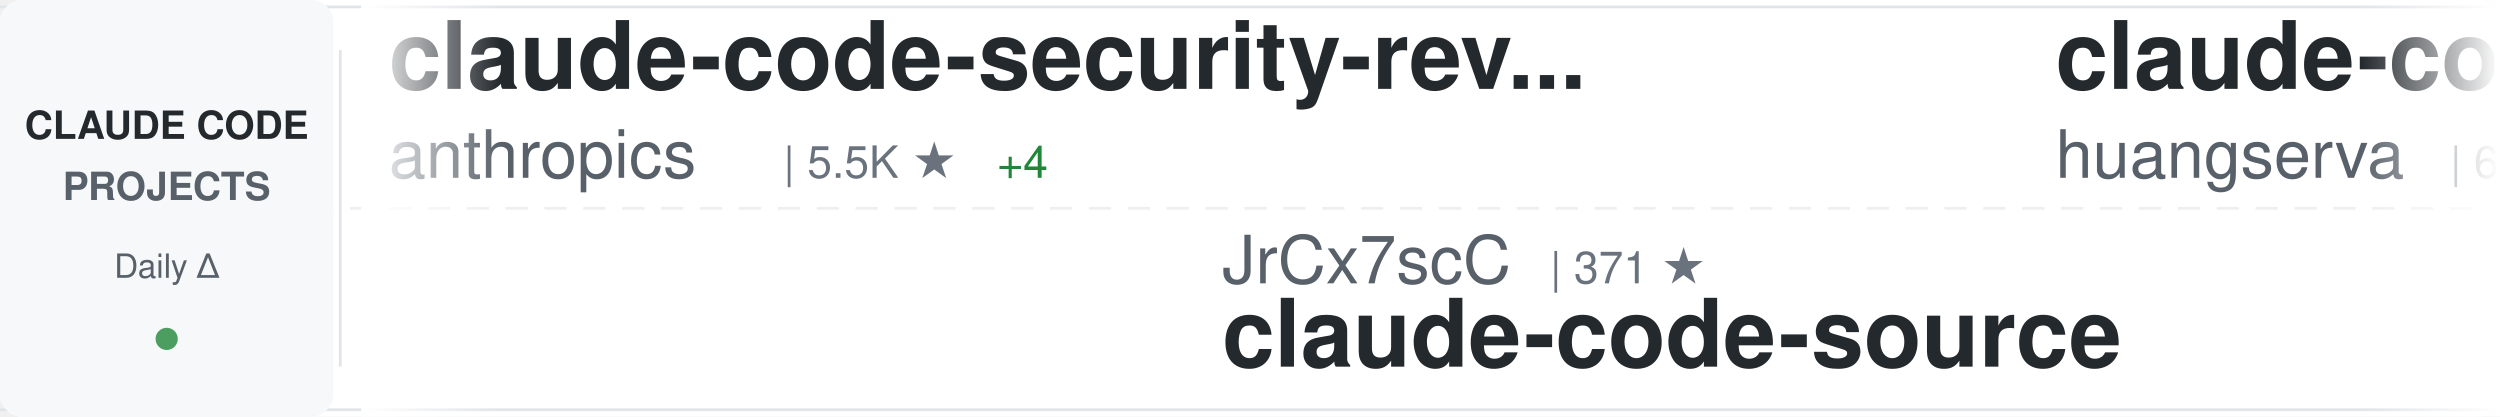
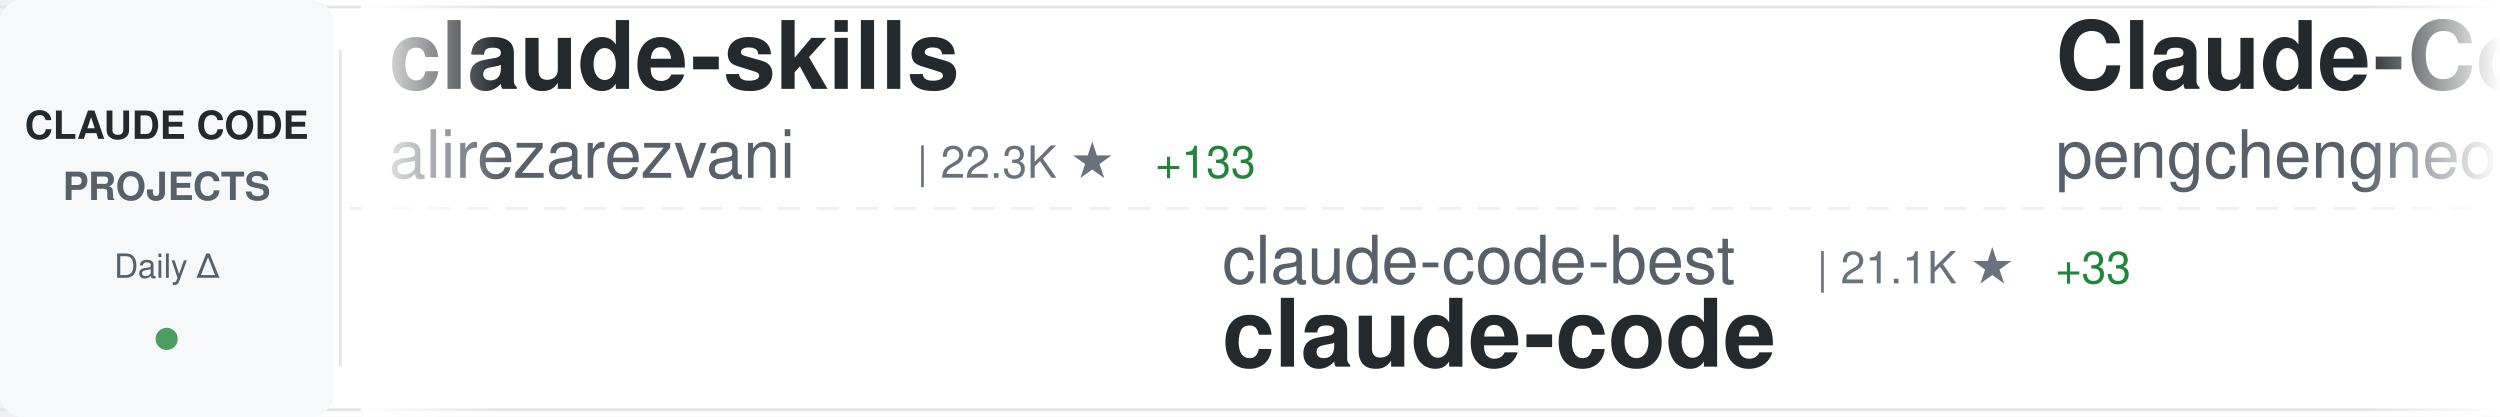
<svg xmlns="http://www.w3.org/2000/svg" width="900" height="150">
  <defs>
    <linearGradient id="awesomeLeftFade" x1="0%" y1="0%" x2="100%" y2="0%">
      <stop offset="0%" style="stop-color:#ffffff;stop-opacity:1" />
      <stop offset="100%" style="stop-color:#ffffff;stop-opacity:0" />
    </linearGradient>
    <linearGradient id="awesomeRightFade" x1="0%" y1="0%" x2="100%" y2="0%">
      <stop offset="0%" style="stop-color:#ffffff;stop-opacity:0" />
      <stop offset="100%" style="stop-color:#ffffff;stop-opacity:1" />
    </linearGradient>
  </defs>
  <rect width="900" height="150" fill="#ffffff" rx="8" />
  <rect x="0" y="2" width="900" height="1" fill="#e1e4e8" />
  <rect x="0" y="147" width="900" height="1" fill="#e1e4e8" />
  <line x1="0" y1="75" x2="900" y2="75" stroke="#e1e4e8" stroke-width="1" stroke-dasharray="8 6" opacity="0.6" />
  <rect x="0" y="0" width="120" height="150" fill="#f6f8fa" rx="8" />
  <text x="60" y="50" font-family="-apple-system, BlinkMacSystemFont, 'Segoe UI', Helvetica, Arial, sans-serif" font-size="14" font-weight="600" fill="#24292e" text-anchor="middle">CLAUDE CODE</text>
  <text x="60" y="72" font-family="-apple-system, BlinkMacSystemFont, 'Segoe UI', Helvetica, Arial, sans-serif" font-size="14" font-weight="600" fill="#586069" text-anchor="middle">PROJECTS</text>
  <text x="60" y="100" font-family="-apple-system, BlinkMacSystemFont, 'Segoe UI', Helvetica, Arial, sans-serif" font-size="12" font-weight="500" fill="#586069" text-anchor="middle">Daily Δ</text>
  <circle cx="60" cy="122" r="4" fill="#22863a" opacity="0.8" />
  <rect x="122" y="18" width="1" height="114" fill="#e1e4e8" />
  <clipPath id="awesomeTickerClip">
    <rect x="130" y="0" width="770" height="150" />
  </clipPath>
  <g clip-path="url(#awesomeTickerClip)">
    <g id="awesomeTickerItems">
      <animateTransform attributeName="transform" attributeType="XML" type="translate" from="0 0" to="-3000 0" dur="54s" repeatCount="indefinite" />
      <g transform="translate(0, 0)">
-         <text x="140" y="32" font-family="-apple-system, BlinkMacSystemFont, 'Segoe UI', Helvetica, Arial, sans-serif" font-size="34" font-weight="600" fill="#24292e">claude-code-security-rev...</text>
-         <text x="140" y="64" font-family="-apple-system, BlinkMacSystemFont, 'Segoe UI', Helvetica, Arial, sans-serif" font-size="24" font-weight="400" fill="#586069">anthropics</text>
-         <text x="282" y="64" font-family="-apple-system, BlinkMacSystemFont, 'Segoe UI', Helvetica, Arial, sans-serif" font-size="16" font-weight="500" fill="#6a737d">| 5.5K ★</text>
-         <text x="359" y="64" font-family="-apple-system, BlinkMacSystemFont, 'Segoe UI', Helvetica, Arial, sans-serif" font-size="16" font-weight="500" fill="#22863a"> +4</text>
+         <text x="140" y="32" font-family="-apple-system, BlinkMacSystemFont, 'Segoe UI', Helvetica, Arial, sans-serif" font-size="34" font-weight="600" fill="#24292e">claude-skills</text>
+         <text x="140" y="64" font-family="-apple-system, BlinkMacSystemFont, 'Segoe UI', Helvetica, Arial, sans-serif" font-size="24" font-weight="400" fill="#586069">alirezarezvani</text>
+         <text x="330" y="64" font-family="-apple-system, BlinkMacSystemFont, 'Segoe UI', Helvetica, Arial, sans-serif" font-size="16" font-weight="500" fill="#6a737d">| 22.3K ★</text>
+         <text x="416" y="64" font-family="-apple-system, BlinkMacSystemFont, 'Segoe UI', Helvetica, Arial, sans-serif" font-size="16" font-weight="500" fill="#22863a"> +133</text>
      </g>
      <g transform="translate(300, 0)">
+         <text x="140" y="102" font-family="-apple-system, BlinkMacSystemFont, 'Segoe UI', Helvetica, Arial, sans-serif" font-size="24" font-weight="400" fill="#586069">claude-code-best</text>
+         <text x="354" y="102" font-family="-apple-system, BlinkMacSystemFont, 'Segoe UI', Helvetica, Arial, sans-serif" font-size="16" font-weight="500" fill="#6a737d">| 21.1K ★</text>
+         <text x="440" y="102" font-family="-apple-system, BlinkMacSystemFont, 'Segoe UI', Helvetica, Arial, sans-serif" font-size="16" font-weight="500" fill="#22863a"> +33</text>
+         <text x="140" y="132" font-family="-apple-system, BlinkMacSystemFont, 'Segoe UI', Helvetica, Arial, sans-serif" font-size="34" font-weight="600" fill="#24292e">claude-code</text>
+       </g>
+       <g transform="translate(600, 0)">
+         <text x="140" y="32" font-family="-apple-system, BlinkMacSystemFont, 'Segoe UI', Helvetica, Arial, sans-serif" font-size="34" font-weight="600" fill="#24292e">Claude-Code</text>
+         <text x="140" y="64" font-family="-apple-system, BlinkMacSystemFont, 'Segoe UI', Helvetica, Arial, sans-serif" font-size="24" font-weight="400" fill="#586069">pengchengneo</text>
+         <text x="306" y="64" font-family="-apple-system, BlinkMacSystemFont, 'Segoe UI', Helvetica, Arial, sans-serif" font-size="16" font-weight="500" fill="#6a737d">| 1.6K ★</text>
+         <text x="383" y="64" font-family="-apple-system, BlinkMacSystemFont, 'Segoe UI', Helvetica, Arial, sans-serif" font-size="16" font-weight="500" fill="#22863a"> +5</text>
+       </g>
+       <g transform="translate(900, 0)">
        <text x="140" y="102" font-family="-apple-system, BlinkMacSystemFont, 'Segoe UI', Helvetica, Arial, sans-serif" font-size="24" font-weight="400" fill="#586069">JrCx7scC</text>
        <text x="258" y="102" font-family="-apple-system, BlinkMacSystemFont, 'Segoe UI', Helvetica, Arial, sans-serif" font-size="16" font-weight="500" fill="#6a737d">| 371 ★</text>
        <text x="140" y="132" font-family="-apple-system, BlinkMacSystemFont, 'Segoe UI', Helvetica, Arial, sans-serif" font-size="34" font-weight="600" fill="#24292e">claude-code-source</text>
      </g>
-       <g transform="translate(600, 0)">
-         <text x="140" y="32" font-family="-apple-system, BlinkMacSystemFont, 'Segoe UI', Helvetica, Arial, sans-serif" font-size="34" font-weight="600" fill="#24292e">claude-code-cli</text>
-         <text x="140" y="64" font-family="-apple-system, BlinkMacSystemFont, 'Segoe UI', Helvetica, Arial, sans-serif" font-size="24" font-weight="400" fill="#586069">huangserva</text>
-         <text x="282" y="64" font-family="-apple-system, BlinkMacSystemFont, 'Segoe UI', Helvetica, Arial, sans-serif" font-size="16" font-weight="500" fill="#6a737d">| 618 ★</text>
-         <text x="350" y="64" font-family="-apple-system, BlinkMacSystemFont, 'Segoe UI', Helvetica, Arial, sans-serif" font-size="16" font-weight="500" fill="#22863a"> +1</text>
+       <g transform="translate(1200, 0)">
+         <text x="140" y="32" font-family="-apple-system, BlinkMacSystemFont, 'Segoe UI', Helvetica, Arial, sans-serif" font-size="34" font-weight="600" fill="#24292e">claude-code</text>
+         <text x="140" y="64" font-family="-apple-system, BlinkMacSystemFont, 'Segoe UI', Helvetica, Arial, sans-serif" font-size="24" font-weight="400" fill="#586069">lowcortisolprogrammer</text>
+         <text x="414" y="64" font-family="-apple-system, BlinkMacSystemFont, 'Segoe UI', Helvetica, Arial, sans-serif" font-size="16" font-weight="500" fill="#6a737d">| 171 ★</text>
      </g>
-       <g transform="translate(900, 0)">
+       <g transform="translate(1500, 0)">
+         <text x="140" y="102" font-family="-apple-system, BlinkMacSystemFont, 'Segoe UI', Helvetica, Arial, sans-serif" font-size="24" font-weight="400" fill="#586069">rohitg00</text>
+         <text x="258" y="102" font-family="-apple-system, BlinkMacSystemFont, 'Segoe UI', Helvetica, Arial, sans-serif" font-size="16" font-weight="500" fill="#6a737d">| 2.3K ★</text>
+         <text x="335" y="102" font-family="-apple-system, BlinkMacSystemFont, 'Segoe UI', Helvetica, Arial, sans-serif" font-size="16" font-weight="500" fill="#22863a"> +8</text>
+         <text x="140" y="132" font-family="-apple-system, BlinkMacSystemFont, 'Segoe UI', Helvetica, Arial, sans-serif" font-size="34" font-weight="600" fill="#24292e">awesome-claude-code-tool...</text>
+       </g>
+       <g transform="translate(1800, 0)">
+         <text x="140" y="32" font-family="-apple-system, BlinkMacSystemFont, 'Segoe UI', Helvetica, Arial, sans-serif" font-size="34" font-weight="600" fill="#24292e">pi-vs-claude-code</text>
+         <text x="140" y="64" font-family="-apple-system, BlinkMacSystemFont, 'Segoe UI', Helvetica, Arial, sans-serif" font-size="24" font-weight="400" fill="#586069">disler</text>
+         <text x="234" y="64" font-family="-apple-system, BlinkMacSystemFont, 'Segoe UI', Helvetica, Arial, sans-serif" font-size="16" font-weight="500" fill="#6a737d">| 1.5K ★</text>
+         <text x="311" y="64" font-family="-apple-system, BlinkMacSystemFont, 'Segoe UI', Helvetica, Arial, sans-serif" font-size="16" font-weight="500" fill="#22863a"> +2</text>
+       </g>
+       <g transform="translate(2100, 0)">
+         <text x="140" y="102" font-family="-apple-system, BlinkMacSystemFont, 'Segoe UI', Helvetica, Arial, sans-serif" font-size="24" font-weight="400" fill="#586069">edmund-io</text>
+         <text x="270" y="102" font-family="-apple-system, BlinkMacSystemFont, 'Segoe UI', Helvetica, Arial, sans-serif" font-size="16" font-weight="500" fill="#6a737d">| 1.5K ★</text>
+         <text x="347" y="102" font-family="-apple-system, BlinkMacSystemFont, 'Segoe UI', Helvetica, Arial, sans-serif" font-size="16" font-weight="500" fill="#22863a"> +1</text>
+         <text x="140" y="132" font-family="-apple-system, BlinkMacSystemFont, 'Segoe UI', Helvetica, Arial, sans-serif" font-size="34" font-weight="600" fill="#24292e">edmunds-claude-code</text>
+       </g>
+       <g transform="translate(2400, 0)">
+         <text x="140" y="32" font-family="-apple-system, BlinkMacSystemFont, 'Segoe UI', Helvetica, Arial, sans-serif" font-size="34" font-weight="600" fill="#24292e">learn-claude-code</text>
+         <text x="140" y="64" font-family="-apple-system, BlinkMacSystemFont, 'Segoe UI', Helvetica, Arial, sans-serif" font-size="24" font-weight="400" fill="#586069">shareAI-lab</text>
+         <text x="294" y="64" font-family="-apple-system, BlinkMacSystemFont, 'Segoe UI', Helvetica, Arial, sans-serif" font-size="16" font-weight="500" fill="#6a737d">| 70.7K ★</text>
+         <text x="380" y="64" font-family="-apple-system, BlinkMacSystemFont, 'Segoe UI', Helvetica, Arial, sans-serif" font-size="16" font-weight="500" fill="#22863a"> +67</text>
+       </g>
+       <g transform="translate(2700, 0)">
        <text x="140" y="102" font-family="-apple-system, BlinkMacSystemFont, 'Segoe UI', Helvetica, Arial, sans-serif" font-size="24" font-weight="400" fill="#586069">krusemediallc</text>
        <text x="318" y="102" font-family="-apple-system, BlinkMacSystemFont, 'Segoe UI', Helvetica, Arial, sans-serif" font-size="16" font-weight="500" fill="#6a737d">| 999 ★</text>
-         <text x="386" y="102" font-family="-apple-system, BlinkMacSystemFont, 'Segoe UI', Helvetica, Arial, sans-serif" font-size="16" font-weight="500" fill="#22863a"> +3</text>
+         <text x="386" y="102" font-family="-apple-system, BlinkMacSystemFont, 'Segoe UI', Helvetica, Arial, sans-serif" font-size="16" font-weight="500" fill="#22863a"> +2</text>
        <text x="140" y="132" font-family="-apple-system, BlinkMacSystemFont, 'Segoe UI', Helvetica, Arial, sans-serif" font-size="34" font-weight="600" fill="#24292e">arcads-claude-code</text>
      </g>
-       <g transform="translate(1200, 0)">
-         <text x="140" y="32" font-family="-apple-system, BlinkMacSystemFont, 'Segoe UI', Helvetica, Arial, sans-serif" font-size="34" font-weight="600" fill="#24292e">claude-code-proxy</text>
-         <text x="140" y="64" font-family="-apple-system, BlinkMacSystemFont, 'Segoe UI', Helvetica, Arial, sans-serif" font-size="24" font-weight="400" fill="#586069">fuergaosi233</text>
-         <text x="306" y="64" font-family="-apple-system, BlinkMacSystemFont, 'Segoe UI', Helvetica, Arial, sans-serif" font-size="16" font-weight="500" fill="#6a737d">| 2.7K ★</text>
-         <text x="383" y="64" font-family="-apple-system, BlinkMacSystemFont, 'Segoe UI', Helvetica, Arial, sans-serif" font-size="16" font-weight="500" fill="#22863a"> +3</text>
+       <g transform="translate(3000, 0)">
+         <text x="140" y="32" font-family="-apple-system, BlinkMacSystemFont, 'Segoe UI', Helvetica, Arial, sans-serif" font-size="34" font-weight="600" fill="#24292e">claude-skills</text>
+         <text x="140" y="64" font-family="-apple-system, BlinkMacSystemFont, 'Segoe UI', Helvetica, Arial, sans-serif" font-size="24" font-weight="400" fill="#586069">alirezarezvani</text>
+         <text x="330" y="64" font-family="-apple-system, BlinkMacSystemFont, 'Segoe UI', Helvetica, Arial, sans-serif" font-size="16" font-weight="500" fill="#6a737d">| 22.3K ★</text>
+         <text x="416" y="64" font-family="-apple-system, BlinkMacSystemFont, 'Segoe UI', Helvetica, Arial, sans-serif" font-size="16" font-weight="500" fill="#22863a"> +133</text>
      </g>
-       <g transform="translate(1500, 0)">
-         <text x="140" y="102" font-family="-apple-system, BlinkMacSystemFont, 'Segoe UI', Helvetica, Arial, sans-serif" font-size="24" font-weight="400" fill="#586069">chauncygu</text>
-         <text x="270" y="102" font-family="-apple-system, BlinkMacSystemFont, 'Segoe UI', Helvetica, Arial, sans-serif" font-size="16" font-weight="500" fill="#6a737d">| 2.8K ★</text>
-         <text x="347" y="102" font-family="-apple-system, BlinkMacSystemFont, 'Segoe UI', Helvetica, Arial, sans-serif" font-size="16" font-weight="500" fill="#22863a"> +2</text>
-         <text x="140" y="132" font-family="-apple-system, BlinkMacSystemFont, 'Segoe UI', Helvetica, Arial, sans-serif" font-size="34" font-weight="600" fill="#24292e">collection-claude-code-s...</text>
-       </g>
-       <g transform="translate(1800, 0)">
-         <text x="140" y="32" font-family="-apple-system, BlinkMacSystemFont, 'Segoe UI', Helvetica, Arial, sans-serif" font-size="34" font-weight="600" fill="#24292e">claude-code-proxy</text>
-         <text x="140" y="64" font-family="-apple-system, BlinkMacSystemFont, 'Segoe UI', Helvetica, Arial, sans-serif" font-size="24" font-weight="400" fill="#586069">1rgs</text>
-         <text x="210" y="64" font-family="-apple-system, BlinkMacSystemFont, 'Segoe UI', Helvetica, Arial, sans-serif" font-size="16" font-weight="500" fill="#6a737d">| 3.7K ★</text>
-         <text x="287" y="64" font-family="-apple-system, BlinkMacSystemFont, 'Segoe UI', Helvetica, Arial, sans-serif" font-size="16" font-weight="500" fill="#22863a"> +3</text>
-       </g>
-       <g transform="translate(2100, 0)">
-         <text x="140" y="102" font-family="-apple-system, BlinkMacSystemFont, 'Segoe UI', Helvetica, Arial, sans-serif" font-size="24" font-weight="400" fill="#586069">hangsman</text>
-         <text x="258" y="102" font-family="-apple-system, BlinkMacSystemFont, 'Segoe UI', Helvetica, Arial, sans-serif" font-size="16" font-weight="500" fill="#6a737d">| 787 ★</text>
-         <text x="140" y="132" font-family="-apple-system, BlinkMacSystemFont, 'Segoe UI', Helvetica, Arial, sans-serif" font-size="34" font-weight="600" fill="#24292e">claude-code-source</text>
-       </g>
-       <g transform="translate(2400, 0)">
-         <text x="140" y="32" font-family="-apple-system, BlinkMacSystemFont, 'Segoe UI', Helvetica, Arial, sans-serif" font-size="34" font-weight="600" fill="#24292e">claude-code-local</text>
-         <text x="140" y="64" font-family="-apple-system, BlinkMacSystemFont, 'Segoe UI', Helvetica, Arial, sans-serif" font-size="24" font-weight="400" fill="#586069">nicedreamzapp</text>
-         <text x="318" y="64" font-family="-apple-system, BlinkMacSystemFont, 'Segoe UI', Helvetica, Arial, sans-serif" font-size="16" font-weight="500" fill="#6a737d">| 2.9K ★</text>
-         <text x="395" y="64" font-family="-apple-system, BlinkMacSystemFont, 'Segoe UI', Helvetica, Arial, sans-serif" font-size="16" font-weight="500" fill="#22863a"> +3</text>
-       </g>
-       <g transform="translate(2700, 0)">
-         <text x="140" y="102" font-family="-apple-system, BlinkMacSystemFont, 'Segoe UI', Helvetica, Arial, sans-serif" font-size="24" font-weight="400" fill="#586069">Tinkeringg-Lab</text>
-         <text x="330" y="102" font-family="-apple-system, BlinkMacSystemFont, 'Segoe UI', Helvetica, Arial, sans-serif" font-size="16" font-weight="500" fill="#6a737d">| 212 ★</text>
-         <text x="398" y="102" font-family="-apple-system, BlinkMacSystemFont, 'Segoe UI', Helvetica, Arial, sans-serif" font-size="16" font-weight="500" fill="#22863a"> +1</text>
+       <g transform="translate(3300, 0)">
+         <text x="140" y="102" font-family="-apple-system, BlinkMacSystemFont, 'Segoe UI', Helvetica, Arial, sans-serif" font-size="24" font-weight="400" fill="#586069">claude-code-best</text>
+         <text x="354" y="102" font-family="-apple-system, BlinkMacSystemFont, 'Segoe UI', Helvetica, Arial, sans-serif" font-size="16" font-weight="500" fill="#6a737d">| 21.1K ★</text>
+         <text x="440" y="102" font-family="-apple-system, BlinkMacSystemFont, 'Segoe UI', Helvetica, Arial, sans-serif" font-size="16" font-weight="500" fill="#22863a"> +33</text>
        <text x="140" y="132" font-family="-apple-system, BlinkMacSystemFont, 'Segoe UI', Helvetica, Arial, sans-serif" font-size="34" font-weight="600" fill="#24292e">claude-code</text>
      </g>
-       <g transform="translate(3000, 0)">
-         <text x="140" y="32" font-family="-apple-system, BlinkMacSystemFont, 'Segoe UI', Helvetica, Arial, sans-serif" font-size="34" font-weight="600" fill="#24292e">claude-code-security-rev...</text>
-         <text x="140" y="64" font-family="-apple-system, BlinkMacSystemFont, 'Segoe UI', Helvetica, Arial, sans-serif" font-size="24" font-weight="400" fill="#586069">anthropics</text>
-         <text x="282" y="64" font-family="-apple-system, BlinkMacSystemFont, 'Segoe UI', Helvetica, Arial, sans-serif" font-size="16" font-weight="500" fill="#6a737d">| 5.5K ★</text>
-         <text x="359" y="64" font-family="-apple-system, BlinkMacSystemFont, 'Segoe UI', Helvetica, Arial, sans-serif" font-size="16" font-weight="500" fill="#22863a"> +4</text>
+       <g transform="translate(3600, 0)">
+         <text x="140" y="32" font-family="-apple-system, BlinkMacSystemFont, 'Segoe UI', Helvetica, Arial, sans-serif" font-size="34" font-weight="600" fill="#24292e">Claude-Code</text>
+         <text x="140" y="64" font-family="-apple-system, BlinkMacSystemFont, 'Segoe UI', Helvetica, Arial, sans-serif" font-size="24" font-weight="400" fill="#586069">pengchengneo</text>
+         <text x="306" y="64" font-family="-apple-system, BlinkMacSystemFont, 'Segoe UI', Helvetica, Arial, sans-serif" font-size="16" font-weight="500" fill="#6a737d">| 1.6K ★</text>
+         <text x="383" y="64" font-family="-apple-system, BlinkMacSystemFont, 'Segoe UI', Helvetica, Arial, sans-serif" font-size="16" font-weight="500" fill="#22863a"> +5</text>
      </g>
-       <g transform="translate(3300, 0)">
+       <g transform="translate(3900, 0)">
        <text x="140" y="102" font-family="-apple-system, BlinkMacSystemFont, 'Segoe UI', Helvetica, Arial, sans-serif" font-size="24" font-weight="400" fill="#586069">JrCx7scC</text>
        <text x="258" y="102" font-family="-apple-system, BlinkMacSystemFont, 'Segoe UI', Helvetica, Arial, sans-serif" font-size="16" font-weight="500" fill="#6a737d">| 371 ★</text>
        <text x="140" y="132" font-family="-apple-system, BlinkMacSystemFont, 'Segoe UI', Helvetica, Arial, sans-serif" font-size="34" font-weight="600" fill="#24292e">claude-code-source</text>
-       </g>
-       <g transform="translate(3600, 0)">
-         <text x="140" y="32" font-family="-apple-system, BlinkMacSystemFont, 'Segoe UI', Helvetica, Arial, sans-serif" font-size="34" font-weight="600" fill="#24292e">claude-code-cli</text>
-         <text x="140" y="64" font-family="-apple-system, BlinkMacSystemFont, 'Segoe UI', Helvetica, Arial, sans-serif" font-size="24" font-weight="400" fill="#586069">huangserva</text>
-         <text x="282" y="64" font-family="-apple-system, BlinkMacSystemFont, 'Segoe UI', Helvetica, Arial, sans-serif" font-size="16" font-weight="500" fill="#6a737d">| 618 ★</text>
-         <text x="350" y="64" font-family="-apple-system, BlinkMacSystemFont, 'Segoe UI', Helvetica, Arial, sans-serif" font-size="16" font-weight="500" fill="#22863a"> +1</text>
-       </g>
-       <g transform="translate(3900, 0)">
-         <text x="140" y="102" font-family="-apple-system, BlinkMacSystemFont, 'Segoe UI', Helvetica, Arial, sans-serif" font-size="24" font-weight="400" fill="#586069">krusemediallc</text>
-         <text x="318" y="102" font-family="-apple-system, BlinkMacSystemFont, 'Segoe UI', Helvetica, Arial, sans-serif" font-size="16" font-weight="500" fill="#6a737d">| 999 ★</text>
-         <text x="386" y="102" font-family="-apple-system, BlinkMacSystemFont, 'Segoe UI', Helvetica, Arial, sans-serif" font-size="16" font-weight="500" fill="#22863a"> +3</text>
-         <text x="140" y="132" font-family="-apple-system, BlinkMacSystemFont, 'Segoe UI', Helvetica, Arial, sans-serif" font-size="34" font-weight="600" fill="#24292e">arcads-claude-code</text>
      </g>
    </g>
  </g>
  <rect x="130" y="0" width="50" height="150" fill="url(#awesomeLeftFade)" />
  <rect x="850" y="0" width="50" height="150" fill="url(#awesomeRightFade)" />
</svg>
